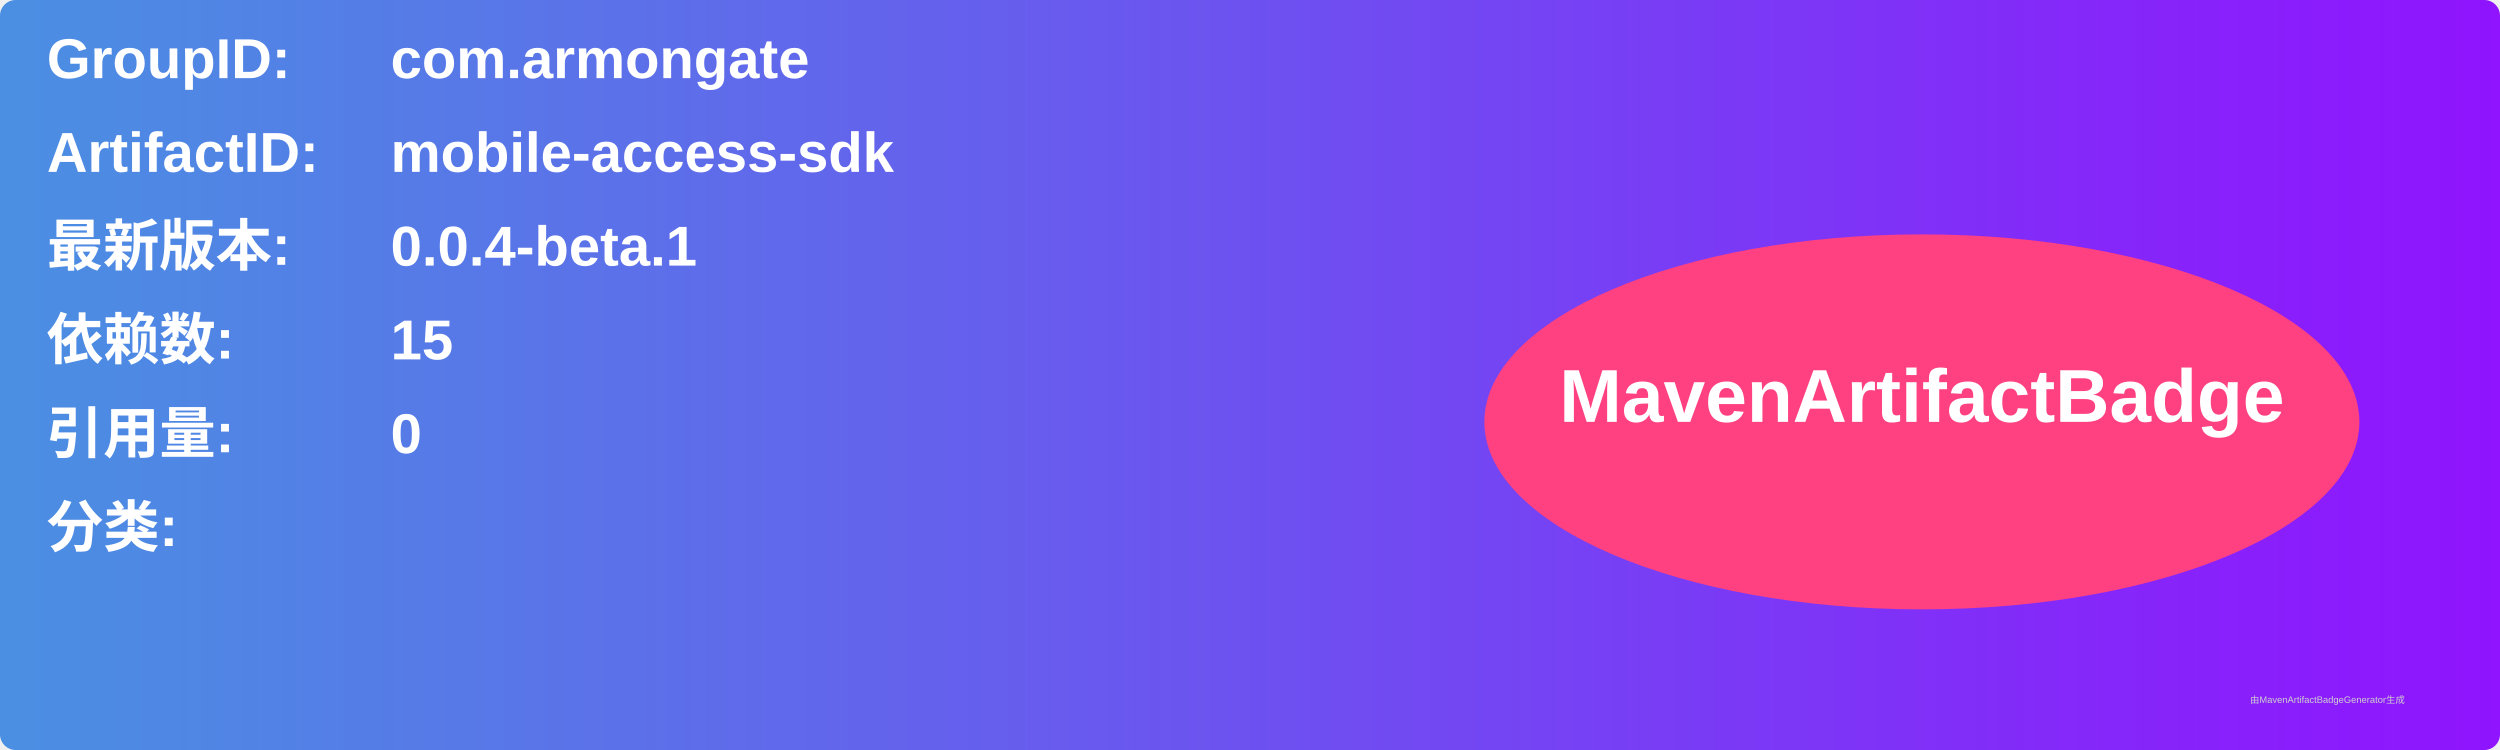
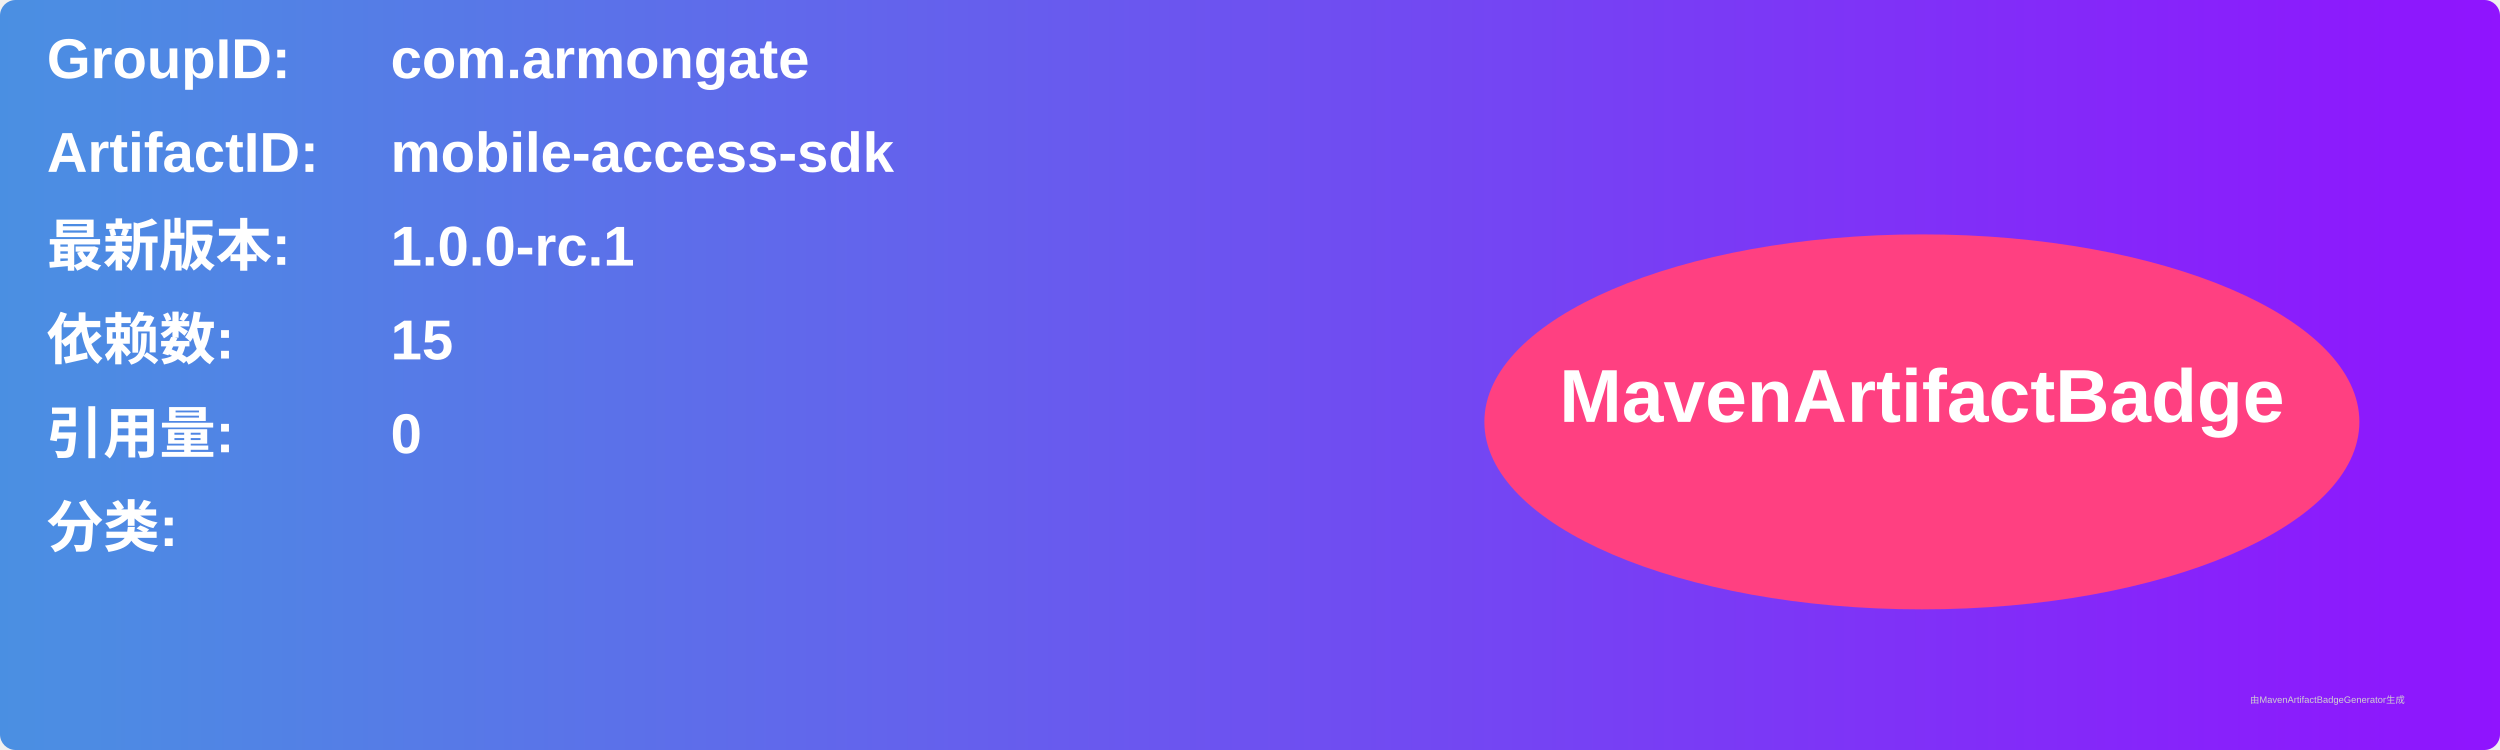
<svg xmlns="http://www.w3.org/2000/svg" width="800" height="240" viewBox="0 0 800 240">
  <linearGradient id="grad" x1="0%" y1="0%" x2="100%" y2="0%">
    <stop offset="0%" stop-color="#4a90e2" />
    <stop offset="100%" stop-color="#9013fe" />
  </linearGradient>
  <rect width="100%" height="100%" rx="5" ry="5" fill="url(#grad)" />
  <g transform="translate(15, 15)">
    <text x="0" y="10" font-family="Arial" font-size="18" fill="white" font-weight="bold" width="260">GroupID:</text>
    <text x="110" y="10" font-family="Arial" font-size="18" fill="white" font-weight="bold" width="460">com.armongate</text>
    <text x="0" y="40" font-family="Arial" font-size="18" fill="white" font-weight="bold" width="260">ArtifactID:</text>
    <text x="110" y="40" font-family="Arial" font-size="18" fill="white" font-weight="bold" width="460">mobile-access-sdk</text>
    <text x="0" y="70" font-family="Arial" font-size="18" fill="white" font-weight="bold">最新版本:</text>
    <text x="110" y="70" font-family="Arial" font-size="18" fill="white" font-weight="bold">
-       <tspan font-weight="bold">0.0.4-beta.1</tspan>
+       <tspan font-weight="bold">1.0.0-rc.1</tspan>
    </text>
    <text x="0" y="100" font-family="Arial" font-size="18" fill="white" font-weight="bold">依赖数: </text>
    <text x="110" y="100" font-family="Arial" font-size="18" fill="white">
      <tspan font-weight="bold">15</tspan>
    </text>
    <text x="0" y="130" font-family="Arial" font-size="18" fill="white" font-weight="bold">引用量: </text>
    <text x="110" y="130" font-family="Arial" font-size="18" fill="white">
      <tspan font-weight="bold">0</tspan>
    </text>
    <text x="0" y="160" font-family="Arial" font-size="18" fill="white" font-weight="bold">分类:</text>
    <text x="10" y="190" font-family="Arial" font-size="10" fill="white">
      <tspan font-weight="bold" />
    </text>
    <ellipse cx="600" cy="120" rx="140" ry="60" fill="#ff4081" />
    <text x="600" y="120" text-anchor="middle" font-family="Arial" font-size="24" fill="white" font-weight="bold">MavenArtifactBadge</text>
  </g>
  <text x="720" y="225" font-family="Arial" font-size="3" fill="#d0d0d0">由MavenArtifactBadgeGenerator生成</text>
</svg>
